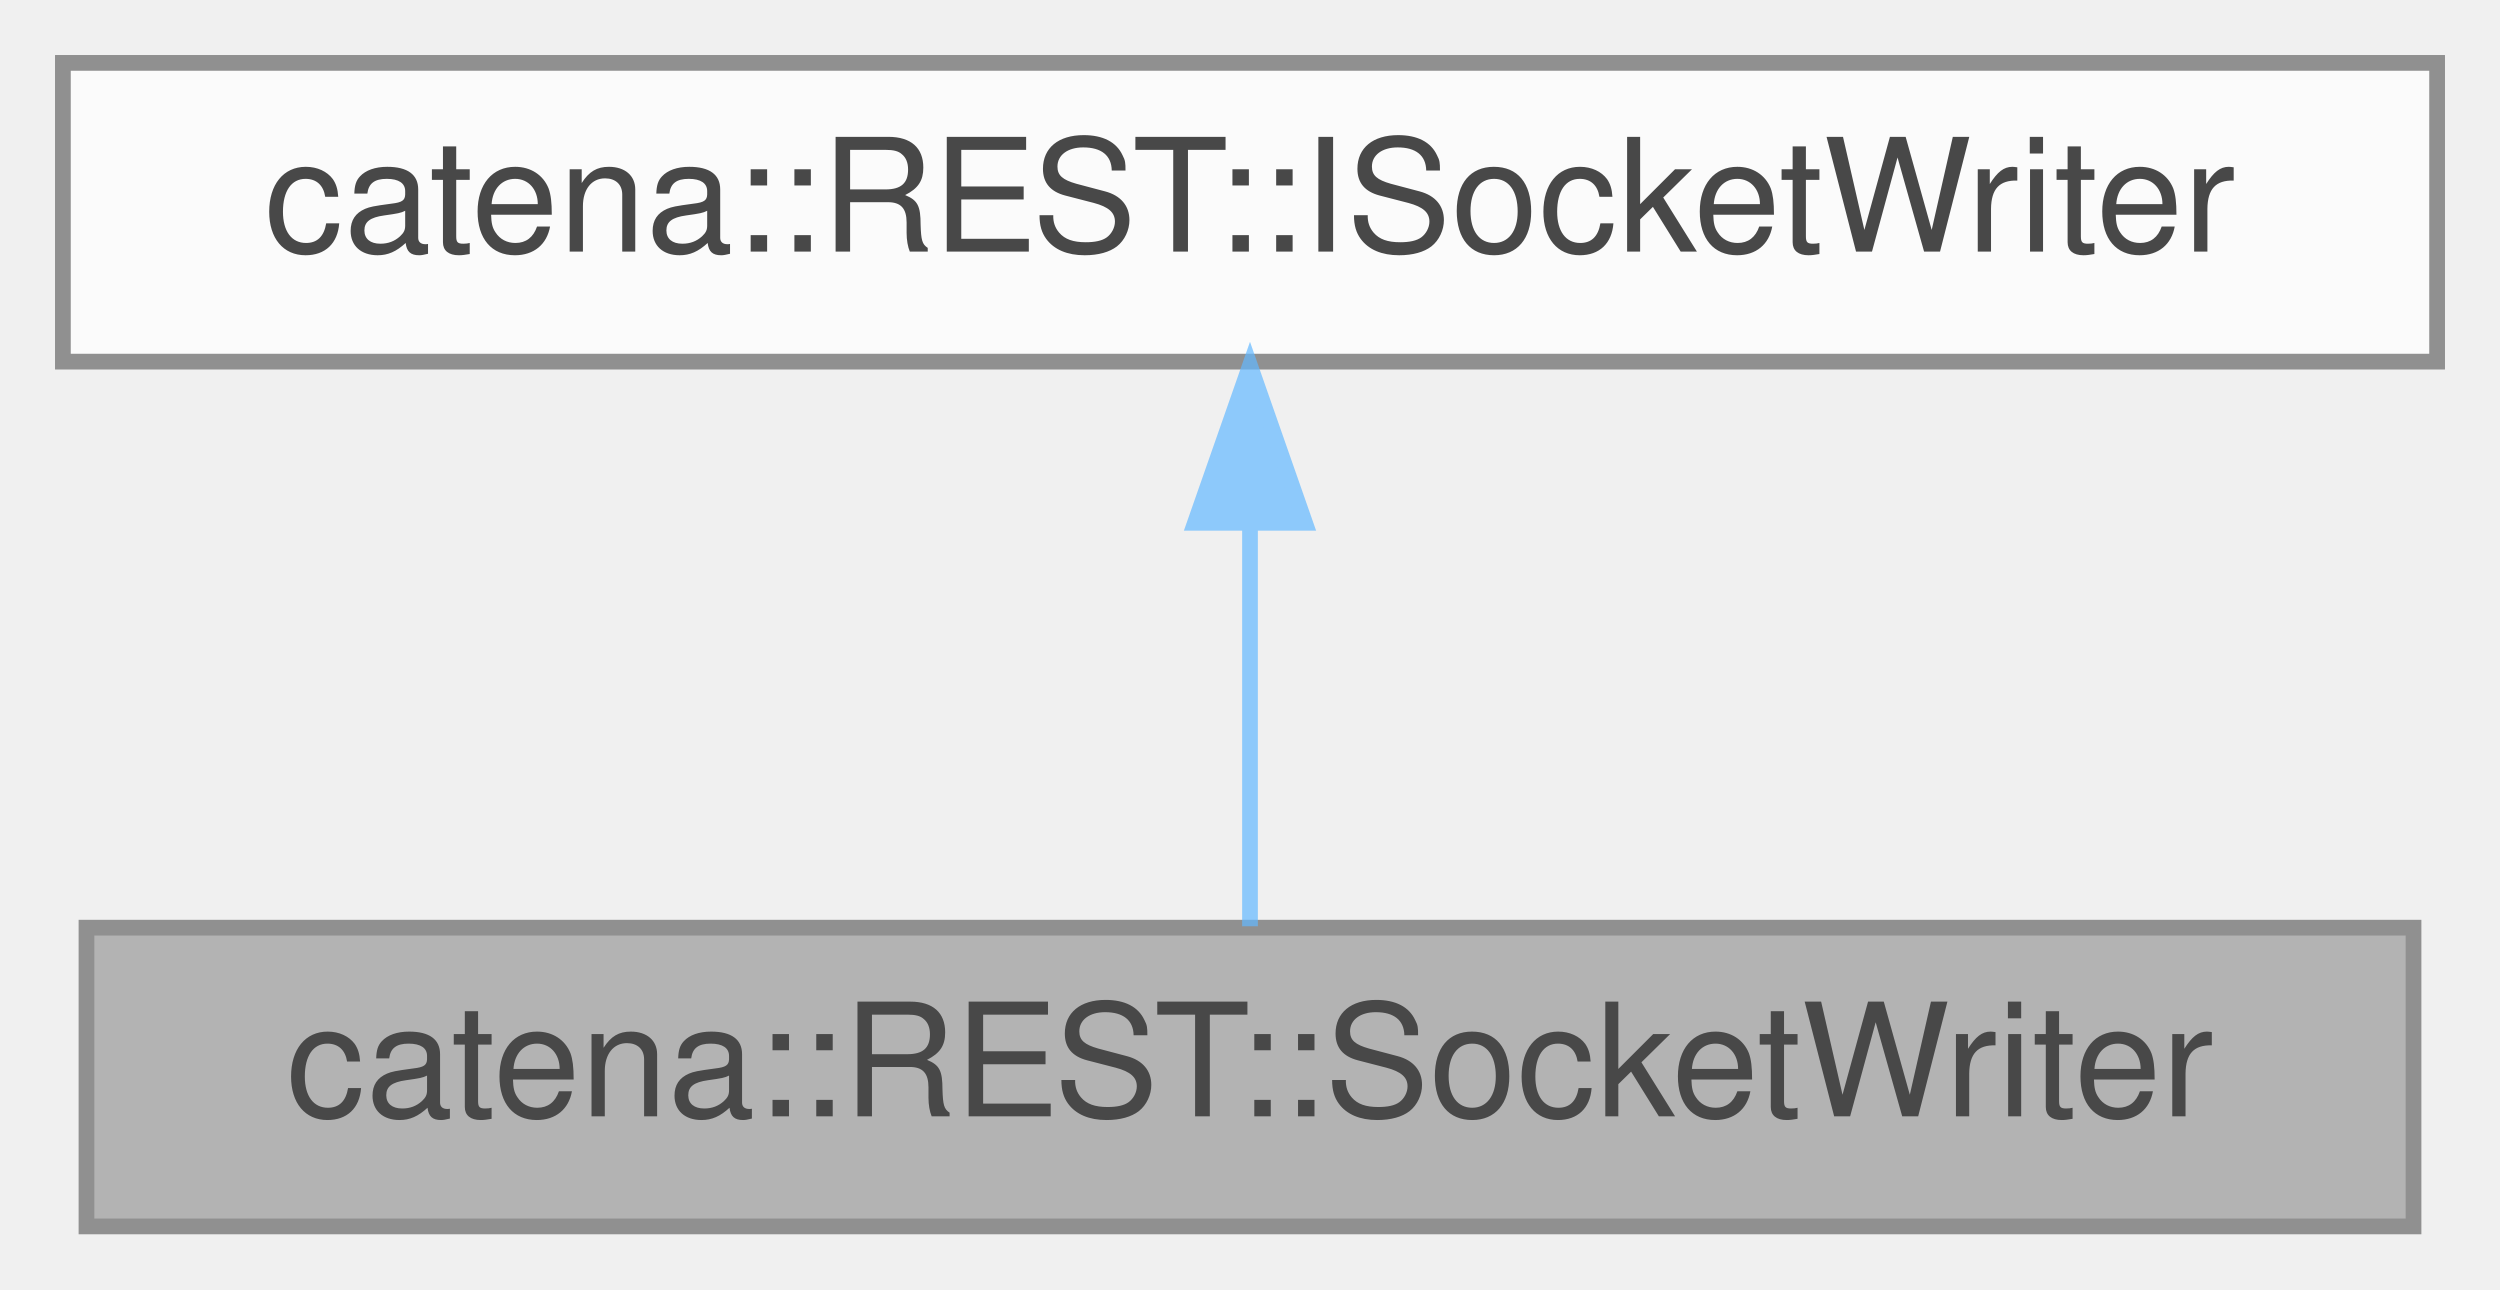
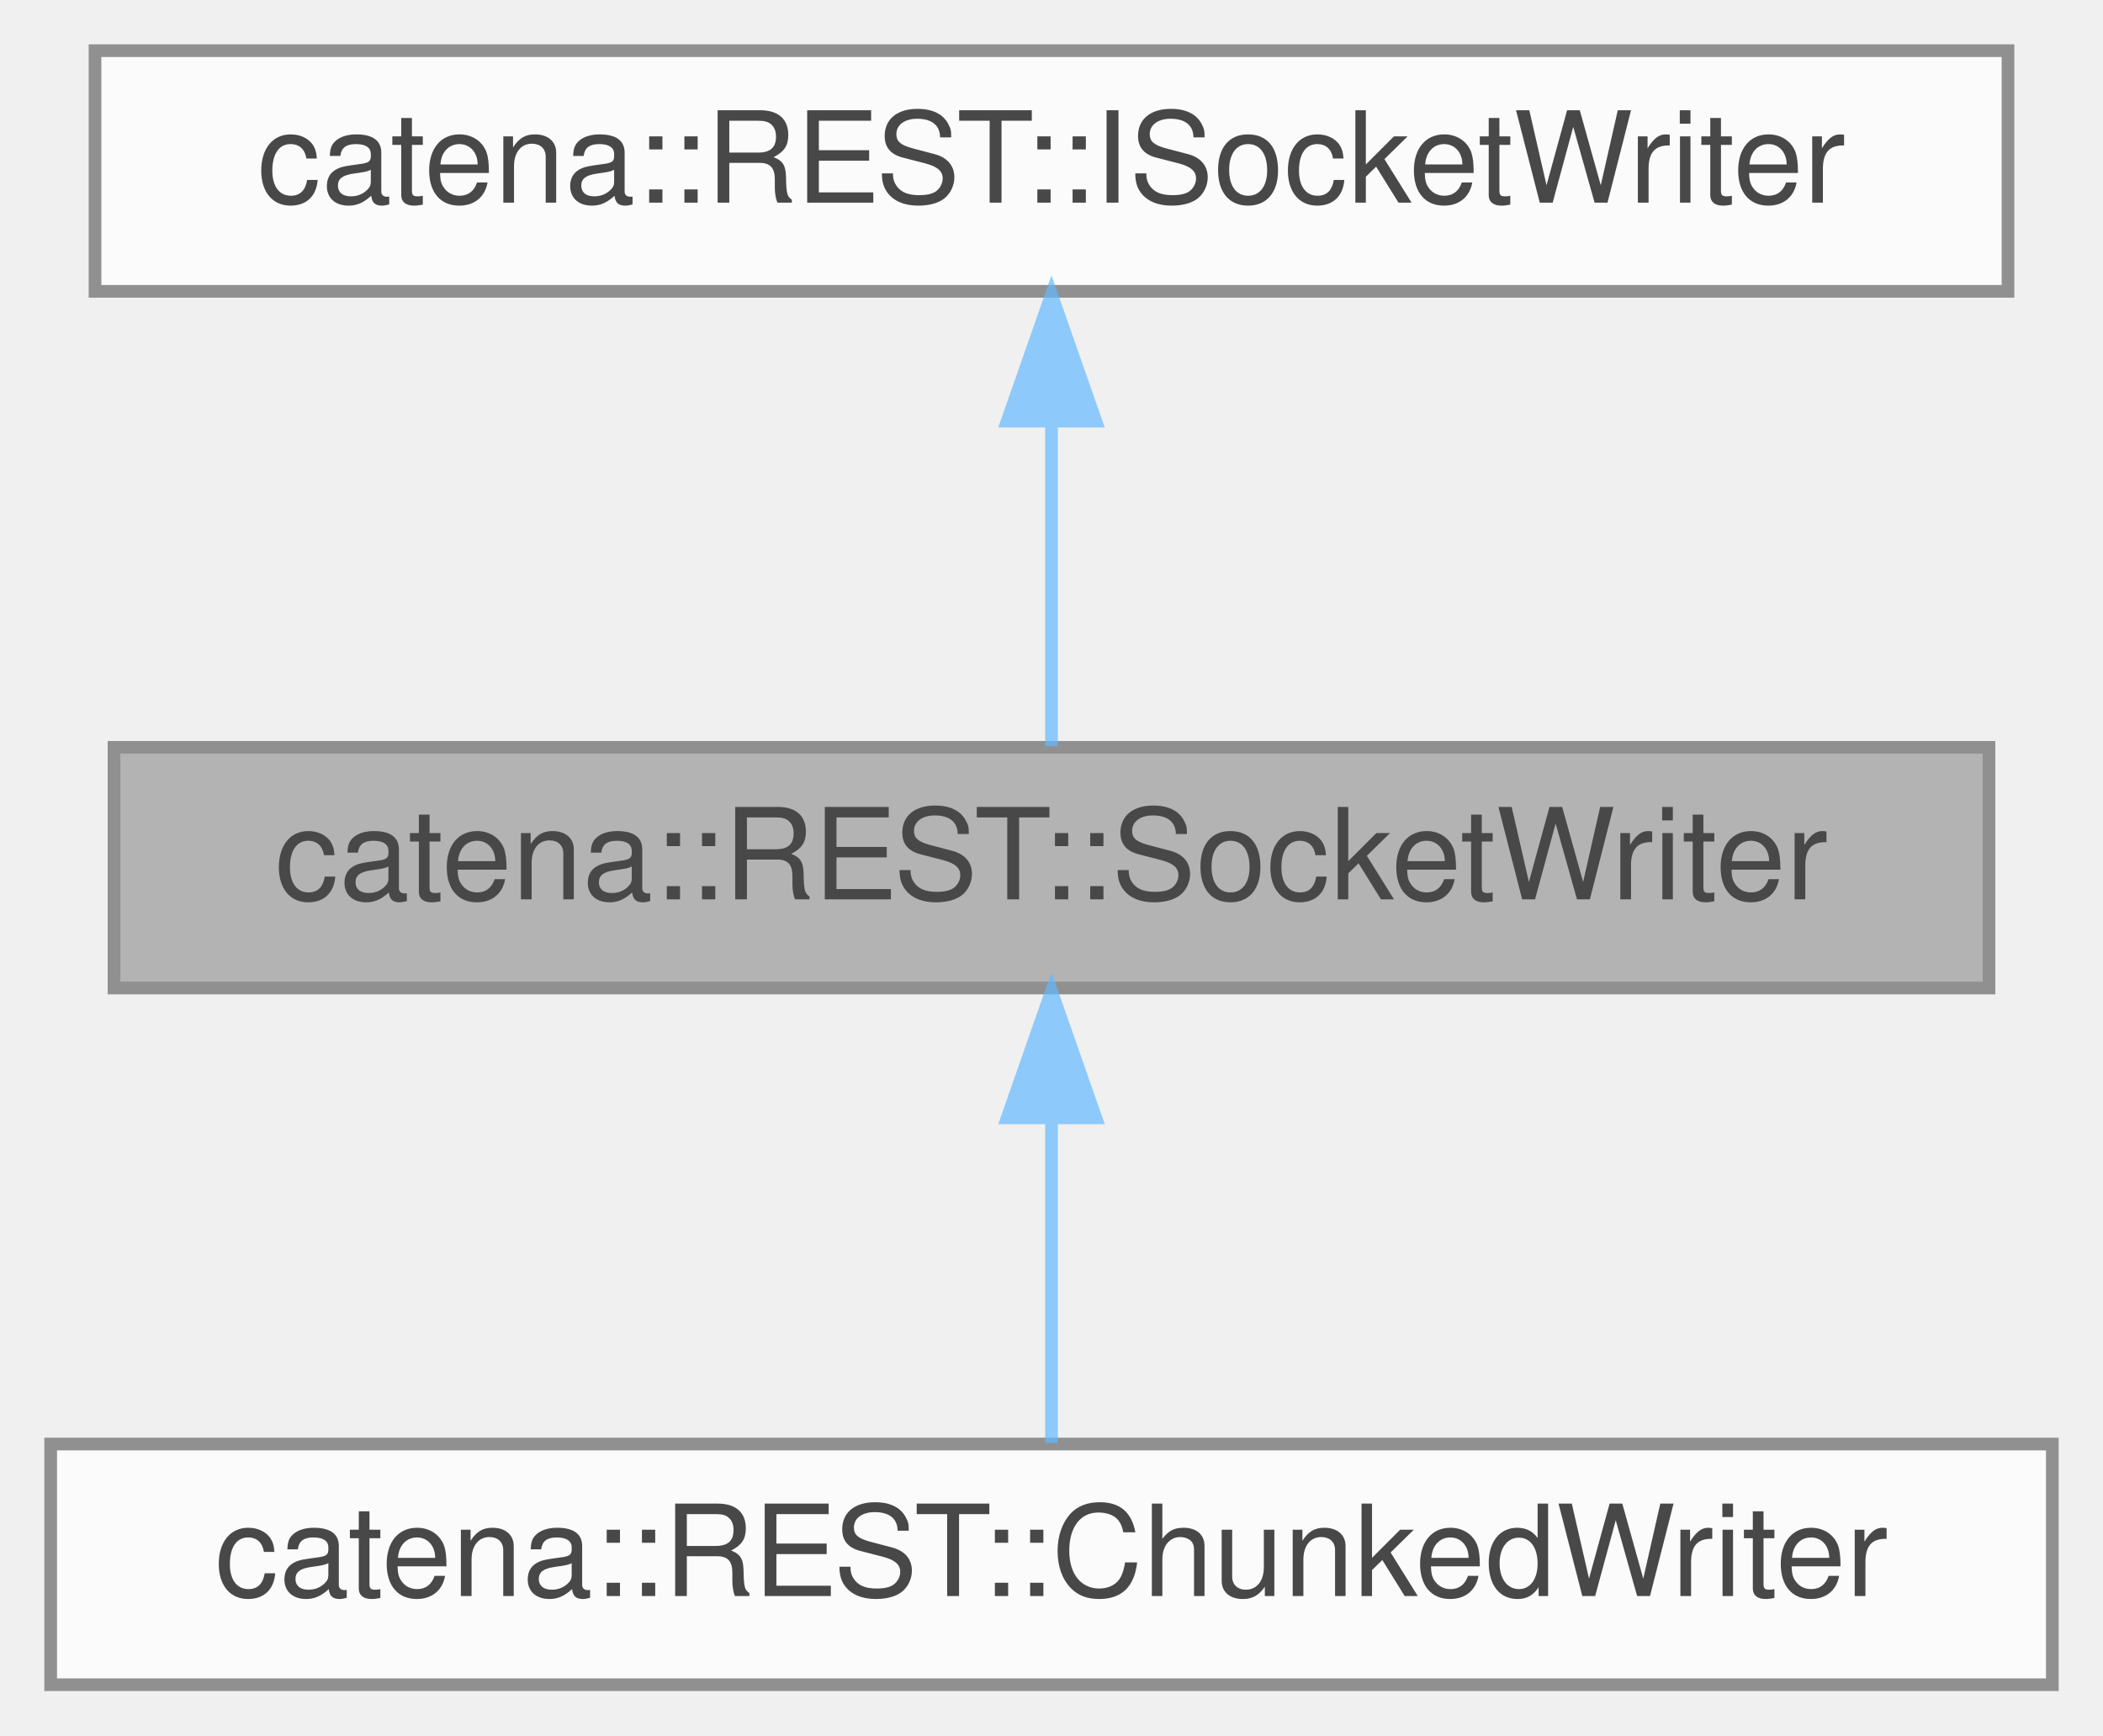
- <svg xmlns="http://www.w3.org/2000/svg" xmlns:xlink="http://www.w3.org/1999/xlink" width="159pt" height="82pt" viewBox="0.00 0.00 159.00 82.00">
+ <svg xmlns="http://www.w3.org/2000/svg" xmlns:xlink="http://www.w3.org/1999/xlink" width="166pt" height="137pt" viewBox="0.00 0.00 166.00 137.00">
  <svg id="main" version="1.1" xml:space="preserve">
    <style type="text/css">
.node, .edge {opacity: 0.7;}
.node.selected, .edge.selected {opacity: 1;}
.edge:hover path { stroke: red; }
.edge:hover polygon { stroke: red; fill: red; }
</style>
    <svg id="graph" class="graph">
-       <g id="graph0" class="graph" transform="scale(1 1) rotate(0) translate(4 78)">
+       <g id="graph0" class="graph" transform="scale(1 1) rotate(0) translate(4 133)">
        <g id="Node000001" class="node">
          <g id="a_Node000001">
            <a xlink:title="Helper class used to write a unary response to a socket using boost.">
-               <polygon fill="#999999" stroke="#666666" points="149.5,-19 1.5,-19 1.5,0 149.5,0 149.5,-19" />
-               <text text-anchor="middle" x="75.5" y="-7" font-family="Helvetica,sans-Serif" font-size="10.00">catena::REST::SocketWriter</text>
+               <polygon fill="#999999" stroke="#666666" points="153,-74 5,-74 5,-55 153,-55 153,-74" />
+               <text text-anchor="middle" x="79" y="-62" font-family="Helvetica,sans-Serif" font-size="10.00">catena::REST::SocketWriter</text>
+             </a>
+           </g>
+         </g>
+         <g id="Node000003" class="node">
+           <g id="a_Node000003">
+             <a xlink:href="classcatena_1_1REST_1_1ChunkedWriter.html" target="_top" xlink:title="Helper class used to write to a socket using boost.">
+               <polygon fill="white" stroke="#666666" points="158,-19 0,-19 0,0 158,0 158,-19" />
+               <text text-anchor="middle" x="79" y="-7" font-family="Helvetica,sans-Serif" font-size="10.00">catena::REST::ChunkedWriter</text>
+             </a>
+           </g>
+         </g>
+         <g id="edge2_Node000001_Node000003" class="edge">
+           <g id="a_edge2_Node000001_Node000003">
+             <a xlink:title=" ">
+               <path fill="none" stroke="#63b8ff" d="M79,-44.66C79,-35.93 79,-25.99 79,-19.09" />
+               <polygon fill="#63b8ff" stroke="#63b8ff" points="75.5,-44.75 79,-54.75 82.5,-44.75 75.5,-44.75" />
            </a>
          </g>
        </g>
        <g id="Node000002" class="node">
          <g id="a_Node000002">
            <a xlink:href="classcatena_1_1REST_1_1ISocketWriter.html" target="_top" xlink:title="Interface for the SocketWriter classes.">
-               <polygon fill="white" stroke="#666666" points="151,-74 0,-74 0,-55 151,-55 151,-74" />
-               <text text-anchor="middle" x="75.5" y="-62" font-family="Helvetica,sans-Serif" font-size="10.00">catena::REST::ISocketWriter</text>
+               <polygon fill="white" stroke="#666666" points="154.5,-129 3.5,-129 3.5,-110 154.5,-110 154.5,-129" />
+               <text text-anchor="middle" x="79" y="-117" font-family="Helvetica,sans-Serif" font-size="10.00">catena::REST::ISocketWriter</text>
            </a>
          </g>
        </g>
        <g id="edge1_Node000001_Node000002" class="edge">
          <g id="a_edge1_Node000001_Node000002">
            <a xlink:title=" ">
-               <path fill="none" stroke="#63b8ff" d="M75.5,-44.66C75.5,-35.93 75.5,-25.99 75.5,-19.09" />
-               <polygon fill="#63b8ff" stroke="#63b8ff" points="72,-44.75 75.5,-54.75 79,-44.75 72,-44.75" />
+               <path fill="none" stroke="#63b8ff" d="M79,-99.66C79,-90.93 79,-80.99 79,-74.09" />
+               <polygon fill="#63b8ff" stroke="#63b8ff" points="75.5,-99.75 79,-109.75 82.5,-99.75 75.5,-99.75" />
            </a>
          </g>
        </g>
      </g>
    </svg>
  </svg>
  <style type="text/css">

[data-mouse-over-selected='false'] { opacity: 0.7; }
[data-mouse-over-selected='true']  { opacity: 1.0; }

</style>
</svg>
